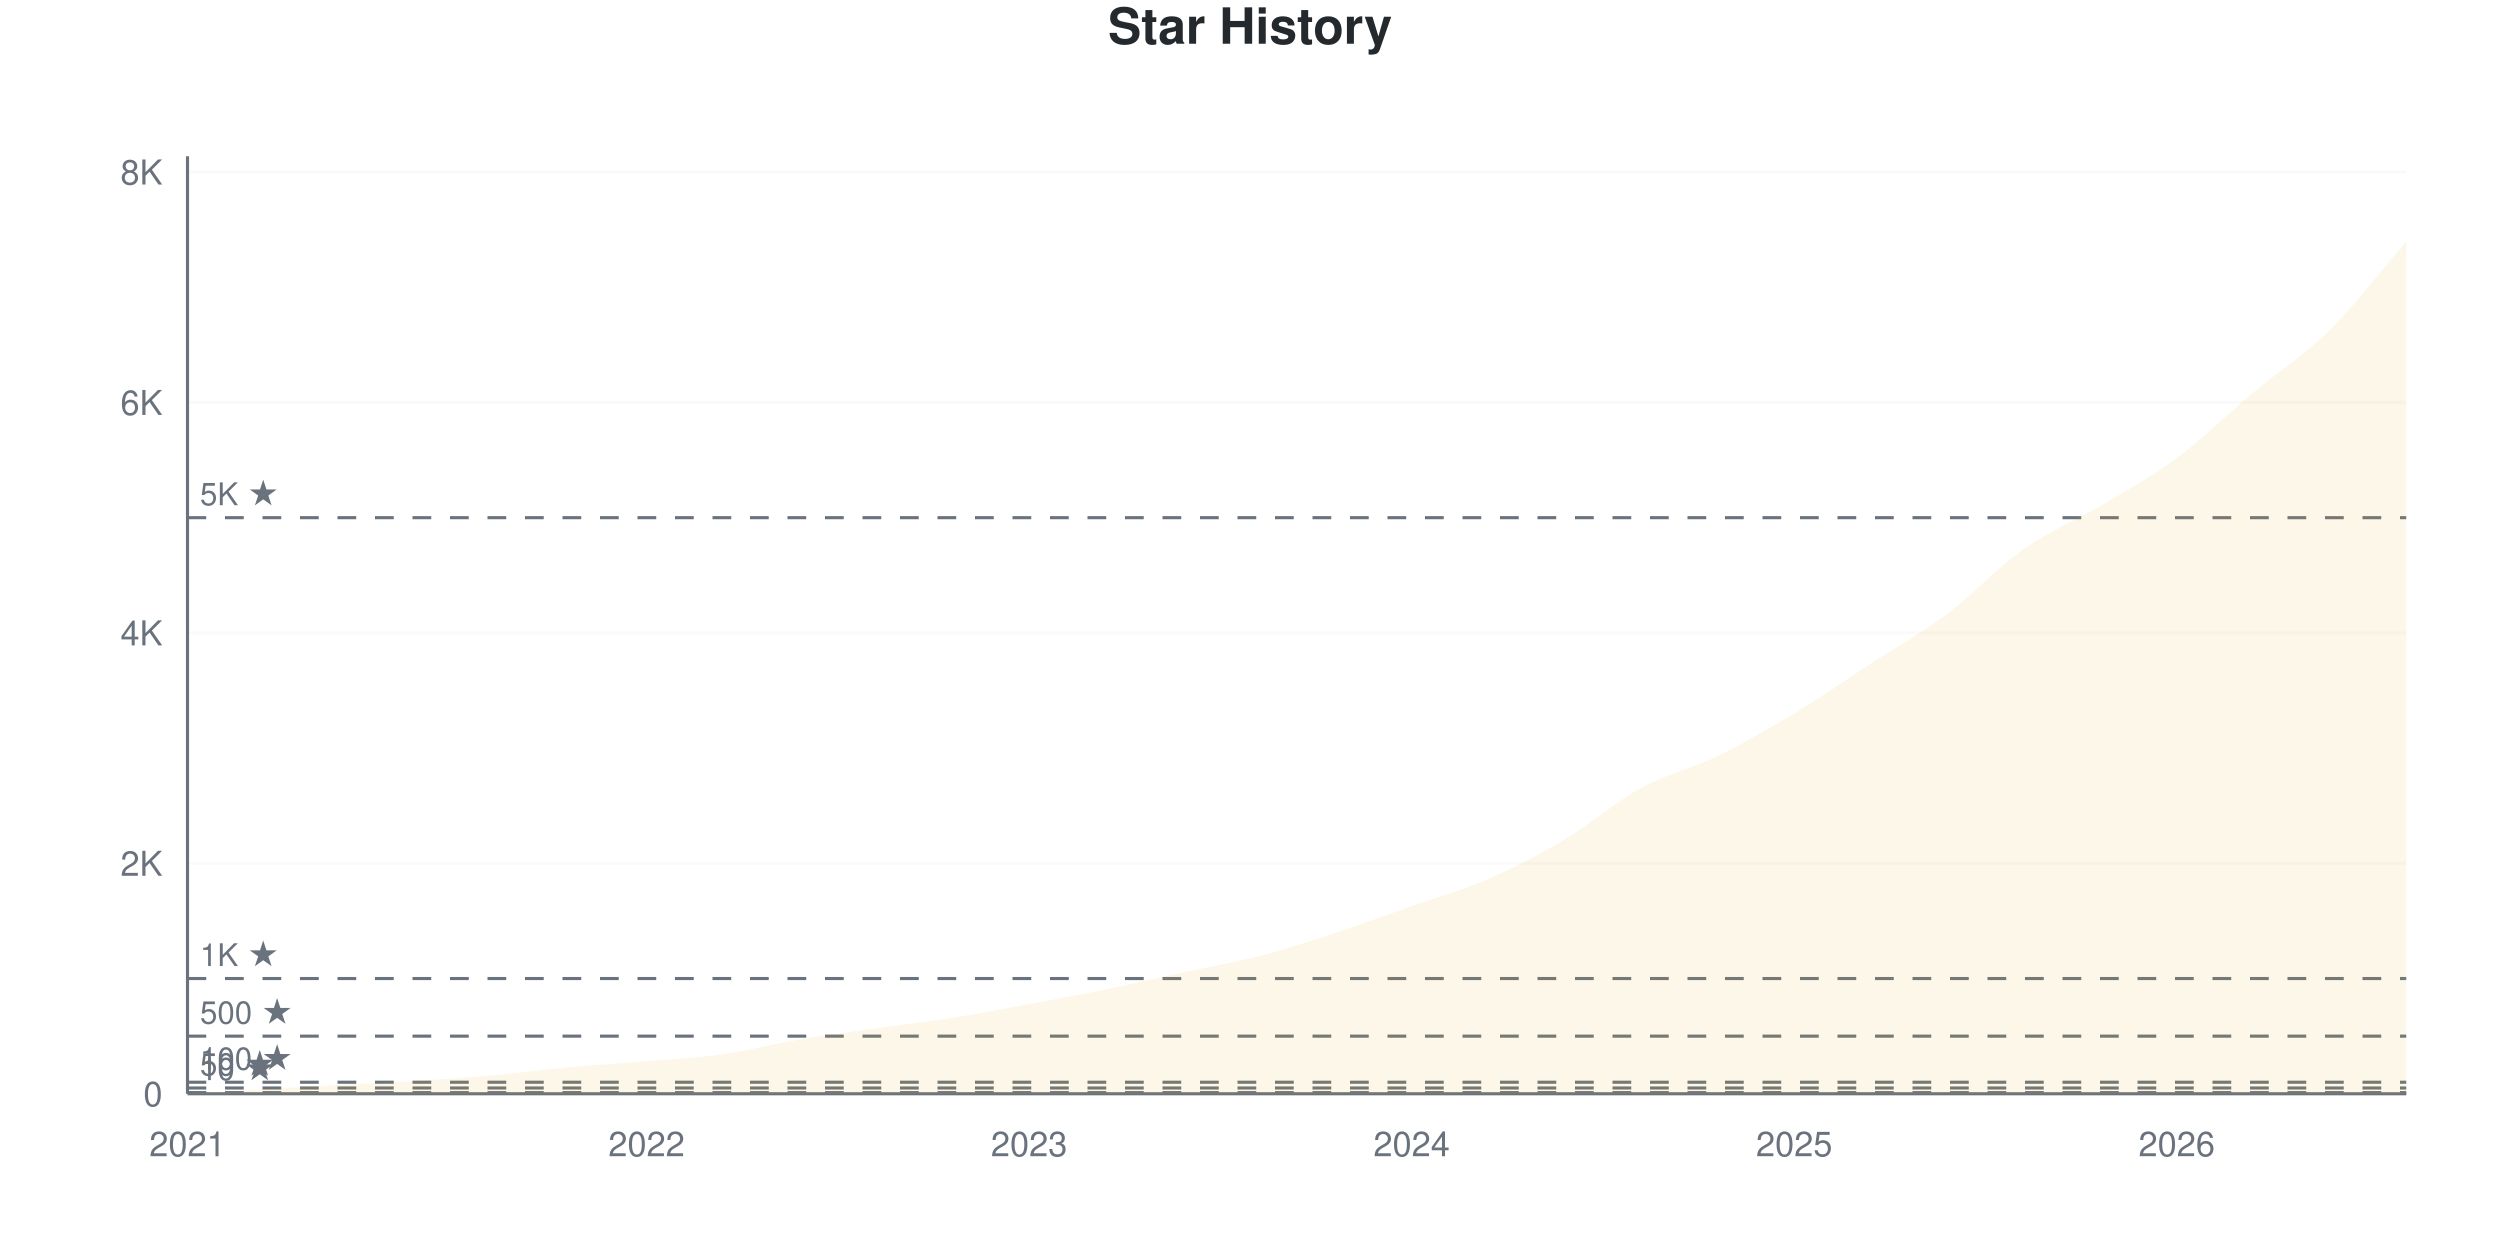
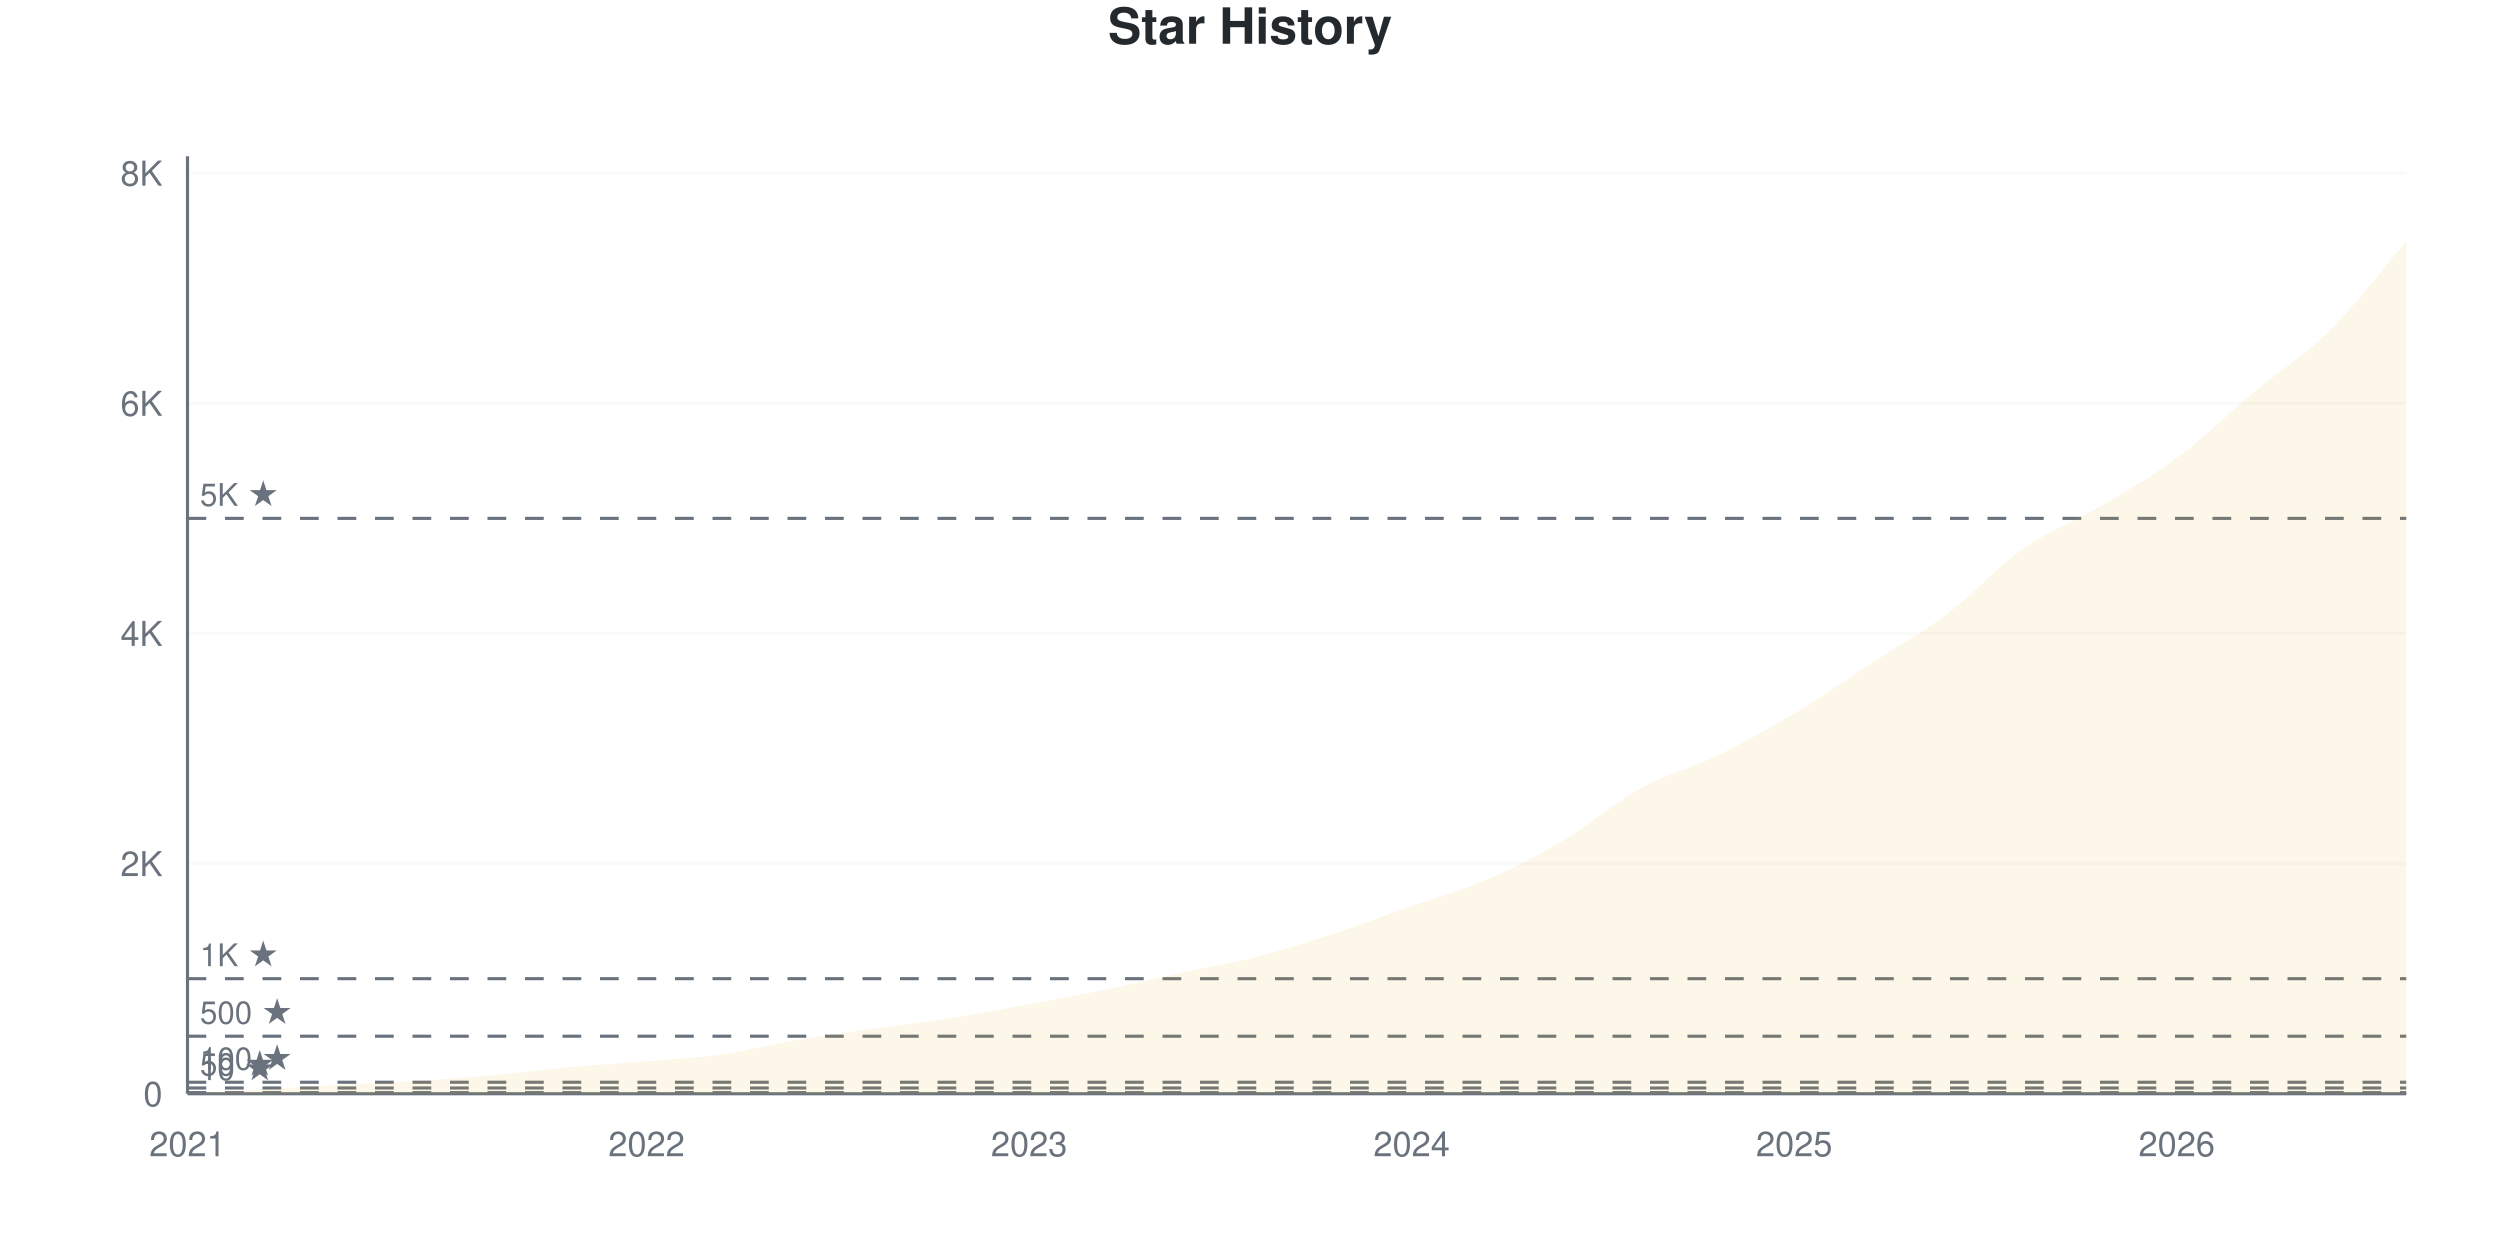
<svg xmlns="http://www.w3.org/2000/svg" viewBox="0 0 800 400" width="800" height="400">
  <style>
    @keyframes drawLine {
      to { stroke-dashoffset: 0; }
    }
    @keyframes fadeInPoint {
      from { opacity: 0; }
      to { opacity: 1; }
    }
    .data-line-0 {
      stroke-dasharray: 1177;
      stroke-dashoffset: 1177;
      animation: drawLine 2s ease-out forwards;
    }
    .data-point {
      opacity: 0;
      animation: fadeInPoint 0.5s ease-out forwards;
    }
    .chart-bg { fill: #fff; }
    .chart-text { fill: #24292e; }
    .chart-muted { fill: #6a737d; }
    .chart-grid { stroke: #eee; }
    .chart-axis { stroke: #6a737d; }
    @media (prefers-color-scheme: dark) {
      .chart-bg { fill: #0d1117; }
      .chart-text { fill: #e6edf3; }
      .chart-muted { fill: #8b949e; }
      .chart-grid { stroke: #21262d; }
      .chart-axis { stroke: #8b949e; }
    }
  </style>
  <rect width="800" height="400" class="chart-bg" />
  <text x="400" y="14" text-anchor="middle" class="chart-text" font-size="16" font-weight="bold" font-family="-apple-system, BlinkMacSystemFont, 'Segoe UI', Helvetica, Arial, sans-serif">Star History</text>
  <g class="grid">
    <line x1="60" y1="350" x2="770" y2="350" class="chart-grid" stroke-opacity="0.3" />
    <text x="52" y="354" text-anchor="end" class="chart-muted" font-size="11" font-family="-apple-system, BlinkMacSystemFont, 'Segoe UI', Helvetica, Arial, sans-serif">0</text>
-     <line x1="60" y1="276.263" x2="770" y2="276.263" class="chart-grid" stroke-opacity="0.3" />
-     <text x="52" y="280.263" text-anchor="end" class="chart-muted" font-size="11" font-family="-apple-system, BlinkMacSystemFont, 'Segoe UI', Helvetica, Arial, sans-serif">2K</text>
-     <line x1="60" y1="202.526" x2="770" y2="202.526" class="chart-grid" stroke-opacity="0.3" />
-     <text x="52" y="206.526" text-anchor="end" class="chart-muted" font-size="11" font-family="-apple-system, BlinkMacSystemFont, 'Segoe UI', Helvetica, Arial, sans-serif">4K</text>
-     <line x1="60" y1="128.788" x2="770" y2="128.788" class="chart-grid" stroke-opacity="0.3" />
-     <text x="52" y="132.788" text-anchor="end" class="chart-muted" font-size="11" font-family="-apple-system, BlinkMacSystemFont, 'Segoe UI', Helvetica, Arial, sans-serif">6K</text>
-     <line x1="60" y1="55.051" x2="770" y2="55.051" class="chart-grid" stroke-opacity="0.3" />
-     <text x="52" y="59.051" text-anchor="end" class="chart-muted" font-size="11" font-family="-apple-system, BlinkMacSystemFont, 'Segoe UI', Helvetica, Arial, sans-serif">8K</text>
+     <line x1="60" y1="276.353" x2="770" y2="276.353" class="chart-grid" stroke-opacity="0.3" />
+     <text x="52" y="280.353" text-anchor="end" class="chart-muted" font-size="11" font-family="-apple-system, BlinkMacSystemFont, 'Segoe UI', Helvetica, Arial, sans-serif">2K</text>
+     <line x1="60" y1="202.707" x2="770" y2="202.707" class="chart-grid" stroke-opacity="0.3" />
+     <text x="52" y="206.707" text-anchor="end" class="chart-muted" font-size="11" font-family="-apple-system, BlinkMacSystemFont, 'Segoe UI', Helvetica, Arial, sans-serif">4K</text>
+     <line x1="60" y1="129.06" x2="770" y2="129.06" class="chart-grid" stroke-opacity="0.3" />
+     <text x="52" y="133.06" text-anchor="end" class="chart-muted" font-size="11" font-family="-apple-system, BlinkMacSystemFont, 'Segoe UI', Helvetica, Arial, sans-serif">6K</text>
+     <line x1="60" y1="55.413" x2="770" y2="55.413" class="chart-grid" stroke-opacity="0.3" />
+     <text x="52" y="59.413" text-anchor="end" class="chart-muted" font-size="11" font-family="-apple-system, BlinkMacSystemFont, 'Segoe UI', Helvetica, Arial, sans-serif">8K</text>
  </g>
  <g class="milestones">
-     <line x1="60" y1="349.631" x2="770" y2="349.631" class="chart-axis" stroke-width="1" stroke-dasharray="6,6" />
-     <text x="64" y="345.631" class="chart-muted" font-size="10" font-family="-apple-system, BlinkMacSystemFont, 'Segoe UI', Helvetica, Arial, sans-serif">10 ★</text>
-     <line x1="60" y1="348.157" x2="770" y2="348.157" class="chart-axis" stroke-width="1" stroke-dasharray="6,6" />
-     <text x="64" y="344.157" class="chart-muted" font-size="10" font-family="-apple-system, BlinkMacSystemFont, 'Segoe UI', Helvetica, Arial, sans-serif">50 ★</text>
-     <line x1="60" y1="346.313" x2="770" y2="346.313" class="chart-axis" stroke-width="1" stroke-dasharray="6,6" />
-     <text x="64" y="342.313" class="chart-muted" font-size="10" font-family="-apple-system, BlinkMacSystemFont, 'Segoe UI', Helvetica, Arial, sans-serif">100 ★</text>
-     <line x1="60" y1="331.566" x2="770" y2="331.566" class="chart-axis" stroke-width="1" stroke-dasharray="6,6" />
-     <text x="64" y="327.566" class="chart-muted" font-size="10" font-family="-apple-system, BlinkMacSystemFont, 'Segoe UI', Helvetica, Arial, sans-serif">500 ★</text>
-     <line x1="60" y1="313.131" x2="770" y2="313.131" class="chart-axis" stroke-width="1" stroke-dasharray="6,6" />
-     <text x="64" y="309.131" class="chart-muted" font-size="10" font-family="-apple-system, BlinkMacSystemFont, 'Segoe UI', Helvetica, Arial, sans-serif">1K ★</text>
-     <line x1="60" y1="165.657" x2="770" y2="165.657" class="chart-axis" stroke-width="1" stroke-dasharray="6,6" />
-     <text x="64" y="161.657" class="chart-muted" font-size="10" font-family="-apple-system, BlinkMacSystemFont, 'Segoe UI', Helvetica, Arial, sans-serif">5K ★</text>
+     <line x1="60" y1="349.632" x2="770" y2="349.632" class="chart-axis" stroke-width="1" stroke-dasharray="6,6" />
+     <text x="64" y="345.632" class="chart-muted" font-size="10" font-family="-apple-system, BlinkMacSystemFont, 'Segoe UI', Helvetica, Arial, sans-serif">10 ★</text>
+     <line x1="60" y1="348.159" x2="770" y2="348.159" class="chart-axis" stroke-width="1" stroke-dasharray="6,6" />
+     <text x="64" y="344.159" class="chart-muted" font-size="10" font-family="-apple-system, BlinkMacSystemFont, 'Segoe UI', Helvetica, Arial, sans-serif">50 ★</text>
+     <line x1="60" y1="346.318" x2="770" y2="346.318" class="chart-axis" stroke-width="1" stroke-dasharray="6,6" />
+     <text x="64" y="342.318" class="chart-muted" font-size="10" font-family="-apple-system, BlinkMacSystemFont, 'Segoe UI', Helvetica, Arial, sans-serif">100 ★</text>
+     <line x1="60" y1="331.588" x2="770" y2="331.588" class="chart-axis" stroke-width="1" stroke-dasharray="6,6" />
+     <text x="64" y="327.588" class="chart-muted" font-size="10" font-family="-apple-system, BlinkMacSystemFont, 'Segoe UI', Helvetica, Arial, sans-serif">500 ★</text>
+     <line x1="60" y1="313.177" x2="770" y2="313.177" class="chart-axis" stroke-width="1" stroke-dasharray="6,6" />
+     <text x="64" y="309.177" class="chart-muted" font-size="10" font-family="-apple-system, BlinkMacSystemFont, 'Segoe UI', Helvetica, Arial, sans-serif">1K ★</text>
+     <line x1="60" y1="165.883" x2="770" y2="165.883" class="chart-axis" stroke-width="1" stroke-dasharray="6,6" />
+     <text x="64" y="161.883" class="chart-muted" font-size="10" font-family="-apple-system, BlinkMacSystemFont, 'Segoe UI', Helvetica, Arial, sans-serif">5K ★</text>
  </g>
  <g class="x-axis">
    <text x="60" y="370" text-anchor="middle" class="chart-muted" font-size="11" font-family="-apple-system, BlinkMacSystemFont, 'Segoe UI', Helvetica, Arial, sans-serif">2021</text>
    <text x="206.897" y="370" text-anchor="middle" class="chart-muted" font-size="11" font-family="-apple-system, BlinkMacSystemFont, 'Segoe UI', Helvetica, Arial, sans-serif">2022</text>
    <text x="329.31" y="370" text-anchor="middle" class="chart-muted" font-size="11" font-family="-apple-system, BlinkMacSystemFont, 'Segoe UI', Helvetica, Arial, sans-serif">2023</text>
    <text x="451.724" y="370" text-anchor="middle" class="chart-muted" font-size="11" font-family="-apple-system, BlinkMacSystemFont, 'Segoe UI', Helvetica, Arial, sans-serif">2024</text>
    <text x="574.138" y="370" text-anchor="middle" class="chart-muted" font-size="11" font-family="-apple-system, BlinkMacSystemFont, 'Segoe UI', Helvetica, Arial, sans-serif">2025</text>
    <text x="696.552" y="370" text-anchor="middle" class="chart-muted" font-size="11" font-family="-apple-system, BlinkMacSystemFont, 'Segoe UI', Helvetica, Arial, sans-serif">2026</text>
  </g>
  <line x1="60" y1="50" x2="60" y2="350" class="chart-axis" stroke-width="1" />
  <line x1="60" y1="350" x2="770" y2="350" class="chart-axis" stroke-width="1" />
-   <path d="M60,350 L60,349.963 C68.161,349.496 76.322,349.029 84.483,348.562 C92.644,348.095 100.805,347.61 108.966,347.161 C117.126,346.713 125.287,346.375 133.448,345.871 C141.609,345.367 149.77,344.869 157.931,344.138 C166.092,343.407 174.253,342.239 182.414,341.483 C190.575,340.728 198.736,340.291 206.897,339.603 C215.057,338.915 223.218,338.515 231.379,337.354 C239.54,336.193 247.701,334.017 255.862,332.635 C264.023,331.252 272.184,330.22 280.345,329.059 C288.506,327.897 296.667,326.957 304.828,325.667 C312.989,324.376 321.149,322.822 329.31,321.316 C337.471,319.811 345.632,318.318 353.793,316.634 C361.954,314.95 370.115,312.984 378.276,311.214 C386.437,309.445 394.598,308.123 402.759,306.016 C410.92,303.908 419.08,301.241 427.241,298.568 C435.402,295.895 443.563,292.854 451.724,289.978 C459.885,287.102 468.046,284.872 476.207,281.314 C484.368,277.756 492.529,273.498 500.69,268.631 C508.851,263.764 517.011,256.569 525.172,252.114 C533.333,247.659 541.494,245.871 549.655,241.901 C557.816,237.932 565.977,233.219 574.138,228.297 C582.299,223.375 590.46,217.679 598.621,212.369 C606.782,207.06 614.943,202.556 623.103,196.442 C631.264,190.328 639.425,181.437 647.586,175.685 C655.747,169.934 663.908,166.781 672.069,161.933 C680.23,157.085 688.391,152.648 696.552,146.596 C704.713,140.543 712.874,132.451 721.034,125.618 C729.195,118.785 737.356,113.654 745.517,105.598 C753.678,97.542 761.839,86.721 770,77.283 L770,350 L60,350 Z" fill="#dfb317" fill-opacity="0.1" />
-   <path d="M60,350 L60,349.963 C68.161,349.496 76.322,349.029 84.483,348.562 C92.644,348.095 100.805,347.61 108.966,347.161 C117.126,346.713 125.287,346.375 133.448,345.871 C141.609,345.367 149.77,344.869 157.931,344.138 C166.092,343.407 174.253,342.239 182.414,341.483 C190.575,340.728 198.736,340.291 206.897,339.603 C215.057,338.915 223.218,338.515 231.379,337.354 C239.54,336.193 247.701,334.017 255.862,332.635 C264.023,331.252 272.184,330.22 280.345,329.059 C288.506,327.897 296.667,326.957 304.828,325.667 C312.989,324.376 321.149,322.822 329.31,321.316 C337.471,319.811 345.632,318.318 353.793,316.634 C361.954,314.95 370.115,312.984 378.276,311.214 C386.437,309.445 394.598,308.123 402.759,306.016 C410.92,303.908 419.08,301.241 427.241,298.568 C435.402,295.895 443.563,292.854 451.724,289.978 C459.885,287.102 468.046,284.872 476.207,281.314 C484.368,277.756 492.529,273.498 500.69,268.631 C508.851,263.764 517.011,256.569 525.172,252.114 C533.333,247.659 541.494,245.871 549.655,241.901 C557.816,237.932 565.977,233.219 574.138,228.297 C582.299,223.375 590.46,217.679 598.621,212.369 C606.782,207.06 614.943,202.556 623.103,196.442 C631.264,190.328 639.425,181.437 647.586,175.685 C655.747,169.934 663.908,166.781 672.069,161.933 C680.23,157.085 688.391,152.648 696.552,146.596 C704.713,140.543 712.874,132.451 721.034,125.618 C729.195,118.785 737.356,113.654 745.517,105.598 C753.678,97.542 761.839,86.721 770,77.283" fill="none" stroke="#dfb317" stroke-width="2.5" class="data-line-0" />
+   <path d="M60,350 L60,349.963 C68.161,349.497 76.322,349.03 84.483,348.564 C92.644,348.097 100.805,347.613 108.966,347.165 C117.126,346.717 125.287,346.385 133.448,345.876 C141.609,345.366 149.77,344.839 157.931,344.108 C166.092,343.378 174.253,342.243 182.414,341.494 C190.575,340.745 198.736,340.303 206.897,339.616 C215.057,338.928 223.218,338.53 231.379,337.37 C239.54,336.21 247.701,334.037 255.862,332.656 C264.023,331.275 272.184,330.244 280.345,329.084 C288.506,327.924 296.667,326.985 304.828,325.697 C312.989,324.408 321.149,322.855 329.31,321.351 C337.471,319.848 345.632,318.363 353.793,316.675 C361.954,314.987 370.115,312.999 378.276,311.225 C386.437,309.451 394.598,308.132 402.759,306.033 C410.92,303.934 419.08,301.313 427.241,298.631 C435.402,295.949 443.563,292.826 451.724,289.941 C459.885,287.057 468.046,284.866 476.207,281.324 C484.368,277.783 492.529,273.549 500.69,268.694 C508.851,263.839 517.011,256.69 525.172,252.197 C533.333,247.705 541.494,245.71 549.655,241.739 C557.816,237.769 565.977,233.258 574.138,228.372 C582.299,223.487 590.46,217.743 598.621,212.428 C606.782,207.113 614.943,202.645 623.103,196.483 C631.264,190.322 639.425,181.196 647.586,175.457 C655.747,169.719 663.908,166.865 672.069,162.054 C680.23,157.242 688.391,152.645 696.552,146.588 C704.713,140.53 712.874,132.509 721.034,125.709 C729.195,118.909 737.356,113.858 745.517,105.787 C753.678,97.717 761.839,86.787 770,77.286 L770,350 L60,350 Z" fill="#dfb317" fill-opacity="0.1" />
+   <path d="M60,350 L60,349.963 C68.161,349.497 76.322,349.03 84.483,348.564 C92.644,348.097 100.805,347.613 108.966,347.165 C117.126,346.717 125.287,346.385 133.448,345.876 C141.609,345.366 149.77,344.839 157.931,344.108 C166.092,343.378 174.253,342.243 182.414,341.494 C190.575,340.745 198.736,340.303 206.897,339.616 C215.057,338.928 223.218,338.53 231.379,337.37 C239.54,336.21 247.701,334.037 255.862,332.656 C264.023,331.275 272.184,330.244 280.345,329.084 C288.506,327.924 296.667,326.985 304.828,325.697 C312.989,324.408 321.149,322.855 329.31,321.351 C337.471,319.848 345.632,318.363 353.793,316.675 C361.954,314.987 370.115,312.999 378.276,311.225 C386.437,309.451 394.598,308.132 402.759,306.033 C410.92,303.934 419.08,301.313 427.241,298.631 C435.402,295.949 443.563,292.826 451.724,289.941 C459.885,287.057 468.046,284.866 476.207,281.324 C484.368,277.783 492.529,273.549 500.69,268.694 C508.851,263.839 517.011,256.69 525.172,252.197 C533.333,247.705 541.494,245.71 549.655,241.739 C557.816,237.769 565.977,233.258 574.138,228.372 C582.299,223.487 590.46,217.743 598.621,212.428 C606.782,207.113 614.943,202.645 623.103,196.483 C631.264,190.322 639.425,181.196 647.586,175.457 C655.747,169.719 663.908,166.865 672.069,162.054 C680.23,157.242 688.391,152.645 696.552,146.588 C704.713,140.53 712.874,132.509 721.034,125.709 C729.195,118.909 737.356,113.858 745.517,105.787 C753.678,97.717 761.839,86.787 770,77.286" fill="none" stroke="#dfb317" stroke-width="2.5" class="data-line-0" />
  <g class="points">
    <circle cx="60" cy="349.963" r="4" fill="#dfb317" class="data-point" style="animation-delay: 1.50s" />
-     <circle cx="84.483" cy="348.562" r="4" fill="#dfb317" class="data-point" style="animation-delay: 1.55s" />
-     <circle cx="108.966" cy="347.161" r="4" fill="#dfb317" class="data-point" style="animation-delay: 1.60s" />
-     <circle cx="133.448" cy="345.871" r="4" fill="#dfb317" class="data-point" style="animation-delay: 1.65s" />
-     <circle cx="157.931" cy="344.138" r="4" fill="#dfb317" class="data-point" style="animation-delay: 1.70s" />
-     <circle cx="182.414" cy="341.483" r="4" fill="#dfb317" class="data-point" style="animation-delay: 1.75s" />
-     <circle cx="206.897" cy="339.603" r="4" fill="#dfb317" class="data-point" style="animation-delay: 1.80s" />
-     <circle cx="231.379" cy="337.354" r="4" fill="#dfb317" class="data-point" style="animation-delay: 1.85s" />
-     <circle cx="255.862" cy="332.635" r="4" fill="#dfb317" class="data-point" style="animation-delay: 1.90s" />
-     <circle cx="280.345" cy="329.059" r="4" fill="#dfb317" class="data-point" style="animation-delay: 1.95s" />
-     <circle cx="304.828" cy="325.667" r="4" fill="#dfb317" class="data-point" style="animation-delay: 2.00s" />
-     <circle cx="329.31" cy="321.316" r="4" fill="#dfb317" class="data-point" style="animation-delay: 2.05s" />
-     <circle cx="353.793" cy="316.634" r="4" fill="#dfb317" class="data-point" style="animation-delay: 2.10s" />
-     <circle cx="378.276" cy="311.214" r="4" fill="#dfb317" class="data-point" style="animation-delay: 2.15s" />
-     <circle cx="402.759" cy="306.016" r="4" fill="#dfb317" class="data-point" style="animation-delay: 2.20s" />
-     <circle cx="427.241" cy="298.568" r="4" fill="#dfb317" class="data-point" style="animation-delay: 2.25s" />
-     <circle cx="451.724" cy="289.978" r="4" fill="#dfb317" class="data-point" style="animation-delay: 2.30s" />
-     <circle cx="476.207" cy="281.314" r="4" fill="#dfb317" class="data-point" style="animation-delay: 2.35s" />
-     <circle cx="500.69" cy="268.631" r="4" fill="#dfb317" class="data-point" style="animation-delay: 2.40s" />
-     <circle cx="525.172" cy="252.114" r="4" fill="#dfb317" class="data-point" style="animation-delay: 2.45s" />
-     <circle cx="549.655" cy="241.901" r="4" fill="#dfb317" class="data-point" style="animation-delay: 2.50s" />
-     <circle cx="574.138" cy="228.297" r="4" fill="#dfb317" class="data-point" style="animation-delay: 2.55s" />
-     <circle cx="598.621" cy="212.369" r="4" fill="#dfb317" class="data-point" style="animation-delay: 2.60s" />
-     <circle cx="623.103" cy="196.442" r="4" fill="#dfb317" class="data-point" style="animation-delay: 2.65s" />
-     <circle cx="647.586" cy="175.685" r="4" fill="#dfb317" class="data-point" style="animation-delay: 2.70s" />
-     <circle cx="672.069" cy="161.933" r="4" fill="#dfb317" class="data-point" style="animation-delay: 2.75s" />
-     <circle cx="696.552" cy="146.596" r="4" fill="#dfb317" class="data-point" style="animation-delay: 2.80s" />
-     <circle cx="721.034" cy="125.618" r="4" fill="#dfb317" class="data-point" style="animation-delay: 2.85s" />
-     <circle cx="745.517" cy="105.598" r="4" fill="#dfb317" class="data-point" style="animation-delay: 2.90s" />
-     <circle cx="770" cy="77.283" r="4" fill="#dfb317" class="data-point" style="animation-delay: 2.95s" />
+     <circle cx="84.483" cy="348.564" r="4" fill="#dfb317" class="data-point" style="animation-delay: 1.55s" />
+     <circle cx="108.966" cy="347.165" r="4" fill="#dfb317" class="data-point" style="animation-delay: 1.60s" />
+     <circle cx="133.448" cy="345.876" r="4" fill="#dfb317" class="data-point" style="animation-delay: 1.65s" />
+     <circle cx="157.931" cy="344.108" r="4" fill="#dfb317" class="data-point" style="animation-delay: 1.70s" />
+     <circle cx="182.414" cy="341.494" r="4" fill="#dfb317" class="data-point" style="animation-delay: 1.75s" />
+     <circle cx="206.897" cy="339.616" r="4" fill="#dfb317" class="data-point" style="animation-delay: 1.80s" />
+     <circle cx="231.379" cy="337.37" r="4" fill="#dfb317" class="data-point" style="animation-delay: 1.85s" />
+     <circle cx="255.862" cy="332.656" r="4" fill="#dfb317" class="data-point" style="animation-delay: 1.90s" />
+     <circle cx="280.345" cy="329.084" r="4" fill="#dfb317" class="data-point" style="animation-delay: 1.95s" />
+     <circle cx="304.828" cy="325.697" r="4" fill="#dfb317" class="data-point" style="animation-delay: 2.00s" />
+     <circle cx="329.31" cy="321.351" r="4" fill="#dfb317" class="data-point" style="animation-delay: 2.05s" />
+     <circle cx="353.793" cy="316.675" r="4" fill="#dfb317" class="data-point" style="animation-delay: 2.10s" />
+     <circle cx="378.276" cy="311.225" r="4" fill="#dfb317" class="data-point" style="animation-delay: 2.15s" />
+     <circle cx="402.759" cy="306.033" r="4" fill="#dfb317" class="data-point" style="animation-delay: 2.20s" />
+     <circle cx="427.241" cy="298.631" r="4" fill="#dfb317" class="data-point" style="animation-delay: 2.25s" />
+     <circle cx="451.724" cy="289.941" r="4" fill="#dfb317" class="data-point" style="animation-delay: 2.30s" />
+     <circle cx="476.207" cy="281.324" r="4" fill="#dfb317" class="data-point" style="animation-delay: 2.35s" />
+     <circle cx="500.69" cy="268.694" r="4" fill="#dfb317" class="data-point" style="animation-delay: 2.40s" />
+     <circle cx="525.172" cy="252.197" r="4" fill="#dfb317" class="data-point" style="animation-delay: 2.45s" />
+     <circle cx="549.655" cy="241.739" r="4" fill="#dfb317" class="data-point" style="animation-delay: 2.50s" />
+     <circle cx="574.138" cy="228.372" r="4" fill="#dfb317" class="data-point" style="animation-delay: 2.55s" />
+     <circle cx="598.621" cy="212.428" r="4" fill="#dfb317" class="data-point" style="animation-delay: 2.60s" />
+     <circle cx="623.103" cy="196.483" r="4" fill="#dfb317" class="data-point" style="animation-delay: 2.65s" />
+     <circle cx="647.586" cy="175.457" r="4" fill="#dfb317" class="data-point" style="animation-delay: 2.70s" />
+     <circle cx="672.069" cy="162.054" r="4" fill="#dfb317" class="data-point" style="animation-delay: 2.75s" />
+     <circle cx="696.552" cy="146.588" r="4" fill="#dfb317" class="data-point" style="animation-delay: 2.80s" />
+     <circle cx="721.034" cy="125.709" r="4" fill="#dfb317" class="data-point" style="animation-delay: 2.85s" />
+     <circle cx="745.517" cy="105.787" r="4" fill="#dfb317" class="data-point" style="animation-delay: 2.90s" />
+     <circle cx="770" cy="77.286" r="4" fill="#dfb317" class="data-point" style="animation-delay: 2.95s" />
  </g>
</svg>
